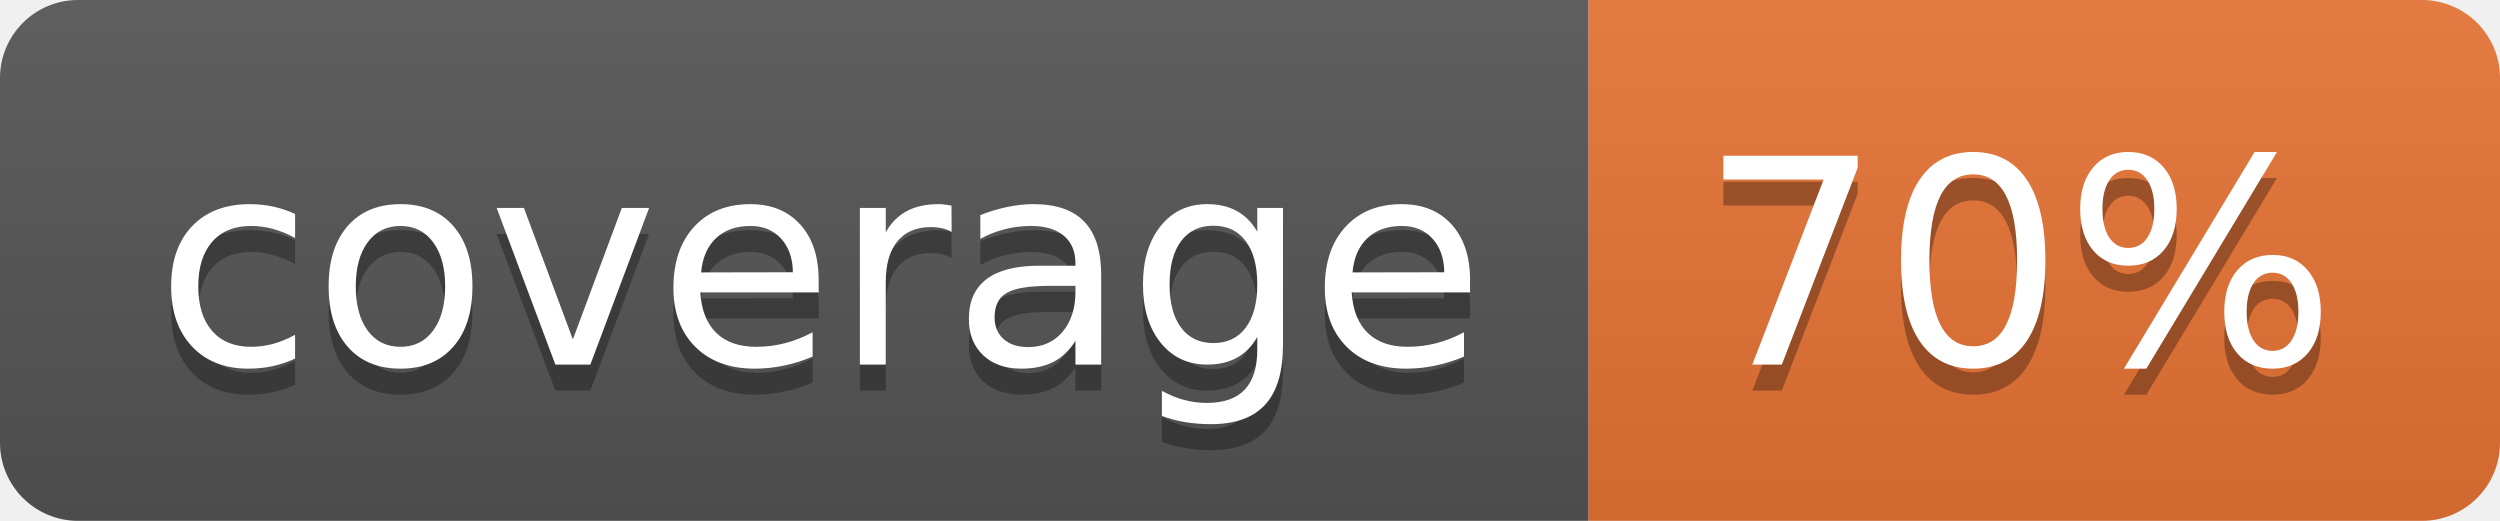
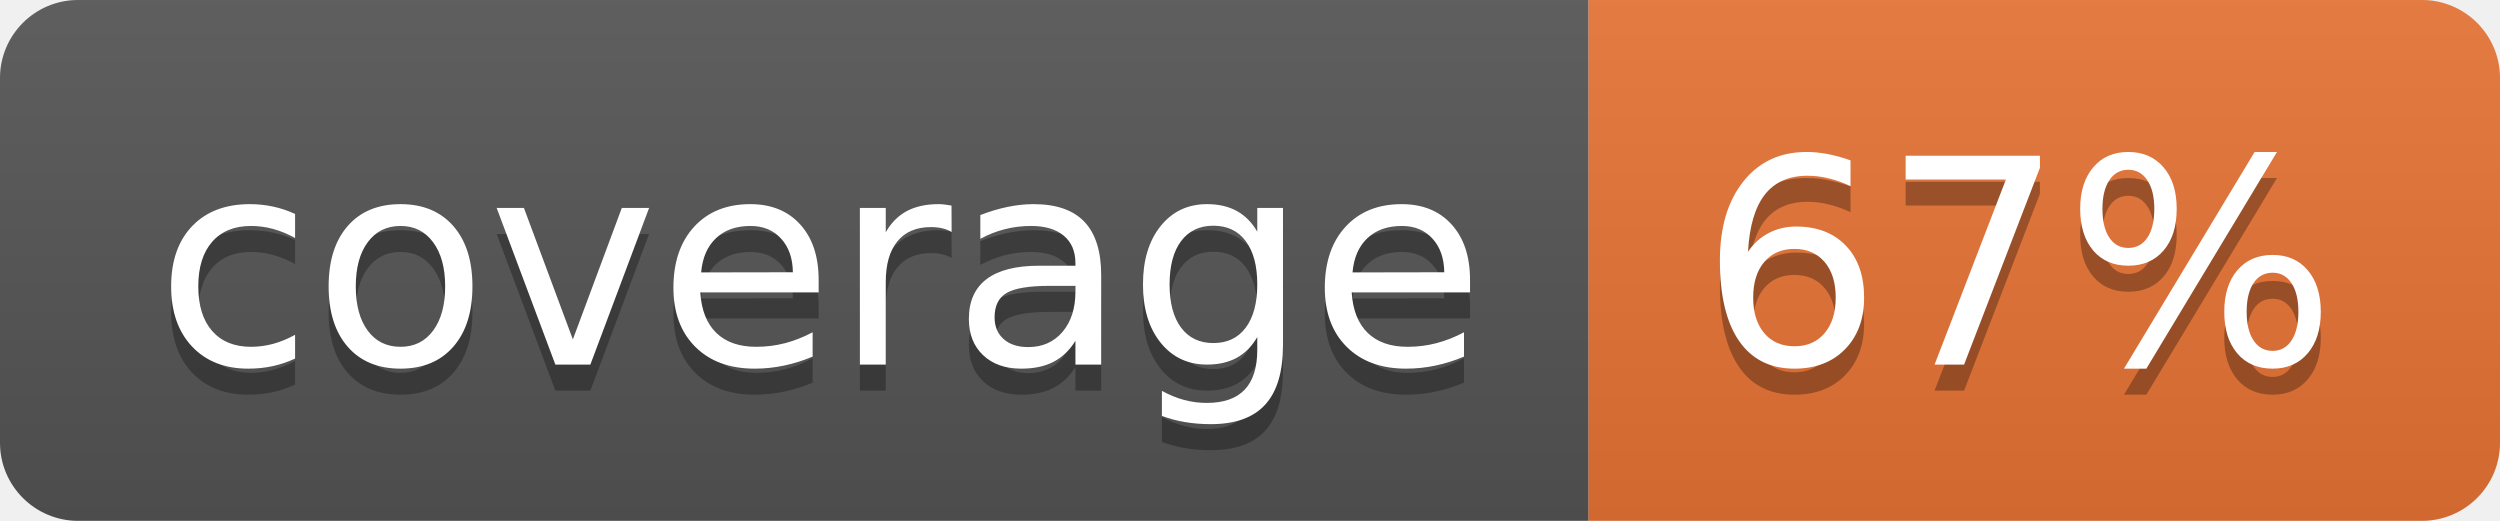
<svg xmlns="http://www.w3.org/2000/svg" width="96" height="20">
  <linearGradient id="b" x2="0" y2="100%">
    <stop offset="0" stop-color="#bbb" stop-opacity=".1" />
    <stop offset="1" stop-opacity=".1" />
  </linearGradient>
  <clipPath id="a">
    <rect width="96" height="20" rx="3" fill="#fff" />
  </clipPath>
  <g clip-path="url(#a)">
    <path fill="#555" d="M0 0h61v20H0z" />
    <path fill="#E87435" d="M61 0h35v20H61z" />
    <path fill="url(#b)" d="M0 0h96v20H0z" />
  </g>
  <g fill="#fff" text-anchor="middle" font-family="DejaVu Sans,Verdana,Geneva,sans-serif" font-size="110">
    <text x="315" y="150" fill="#010101" fill-opacity=".3" transform="scale(.1)" textLength="510">coverage</text>
    <text x="315" y="140" transform="scale(.1)" textLength="510">coverage</text>
-     <text x="775" y="150" fill="#010101" fill-opacity=".3" transform="scale(.1)" textLength="250">70%</text>
-     <text x="775" y="140" transform="scale(.1)" textLength="250">70%</text>
+     <text x="775" y="150" fill="#010101" fill-opacity=".3" transform="scale(.1)" textLength="250">67%</text>
+     <text x="775" y="140" transform="scale(.1)" textLength="250">67%</text>
  </g>
</svg>
